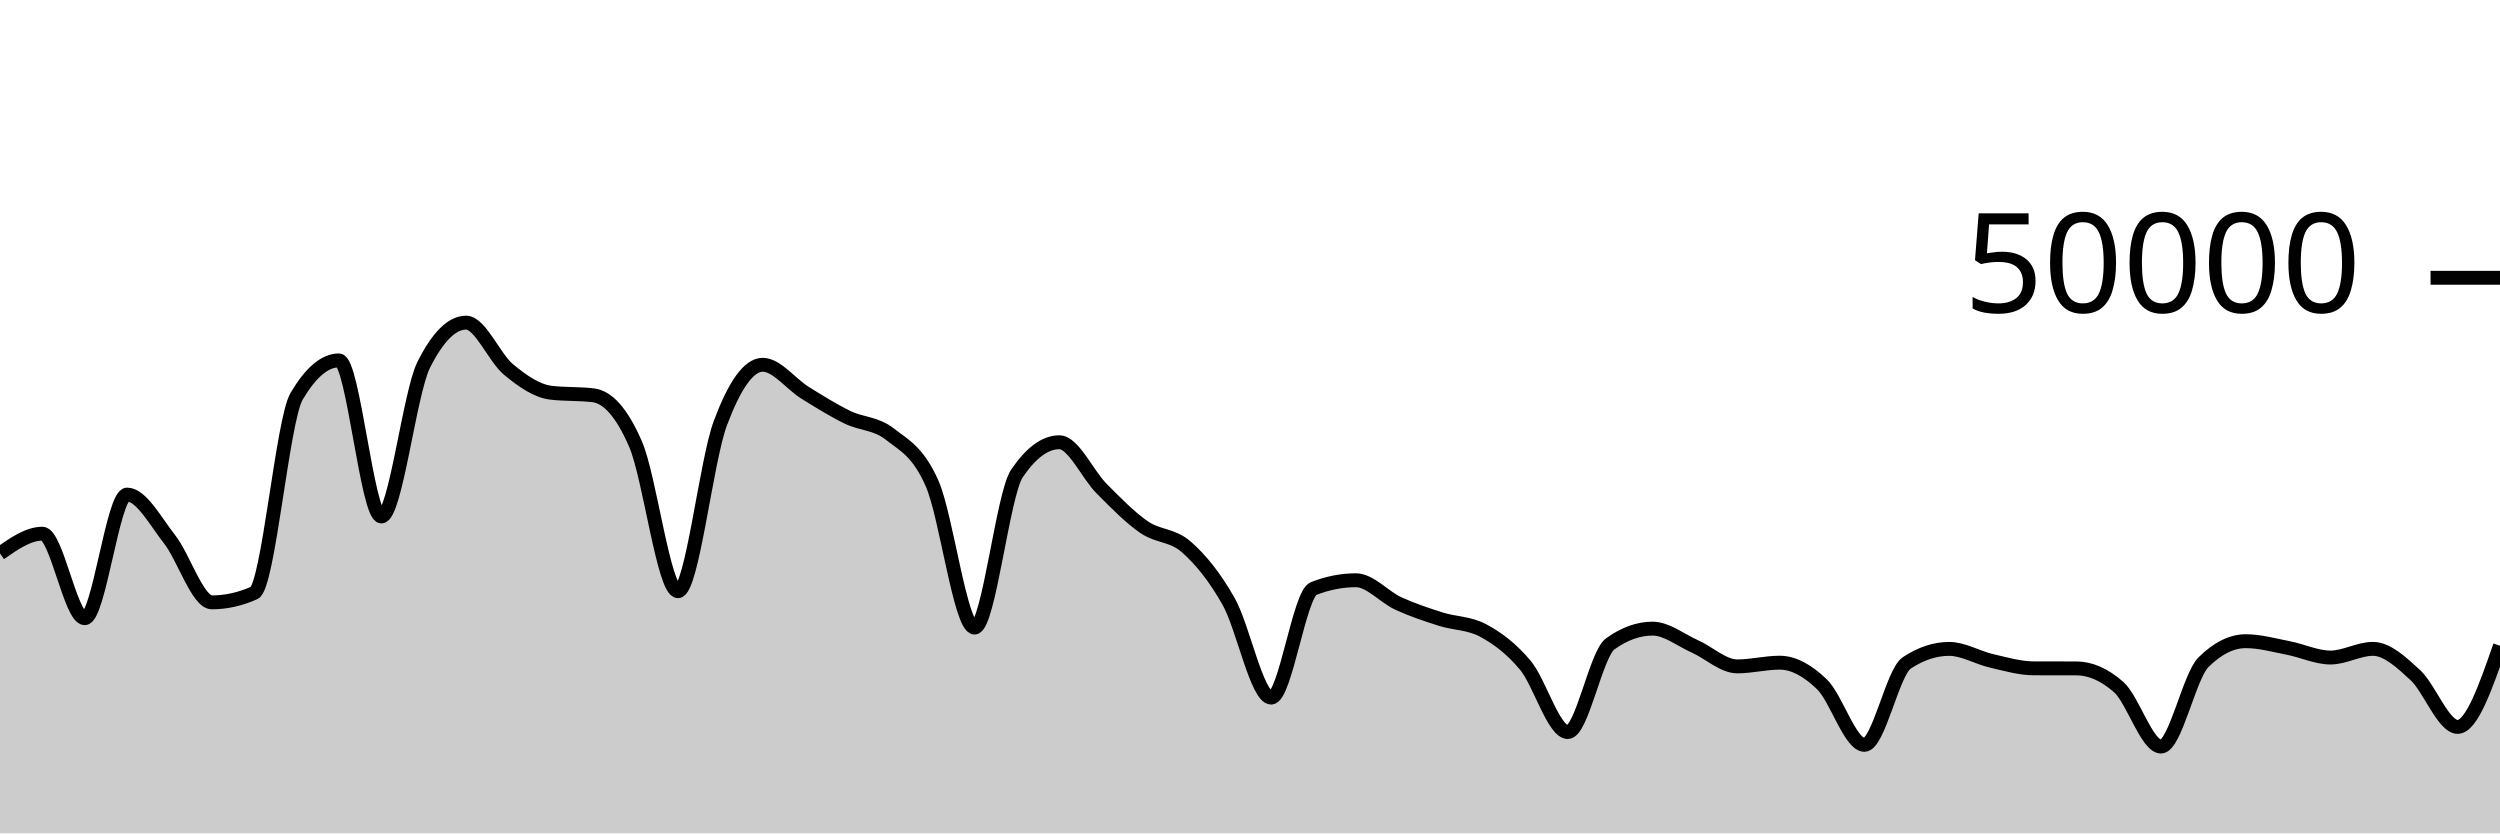
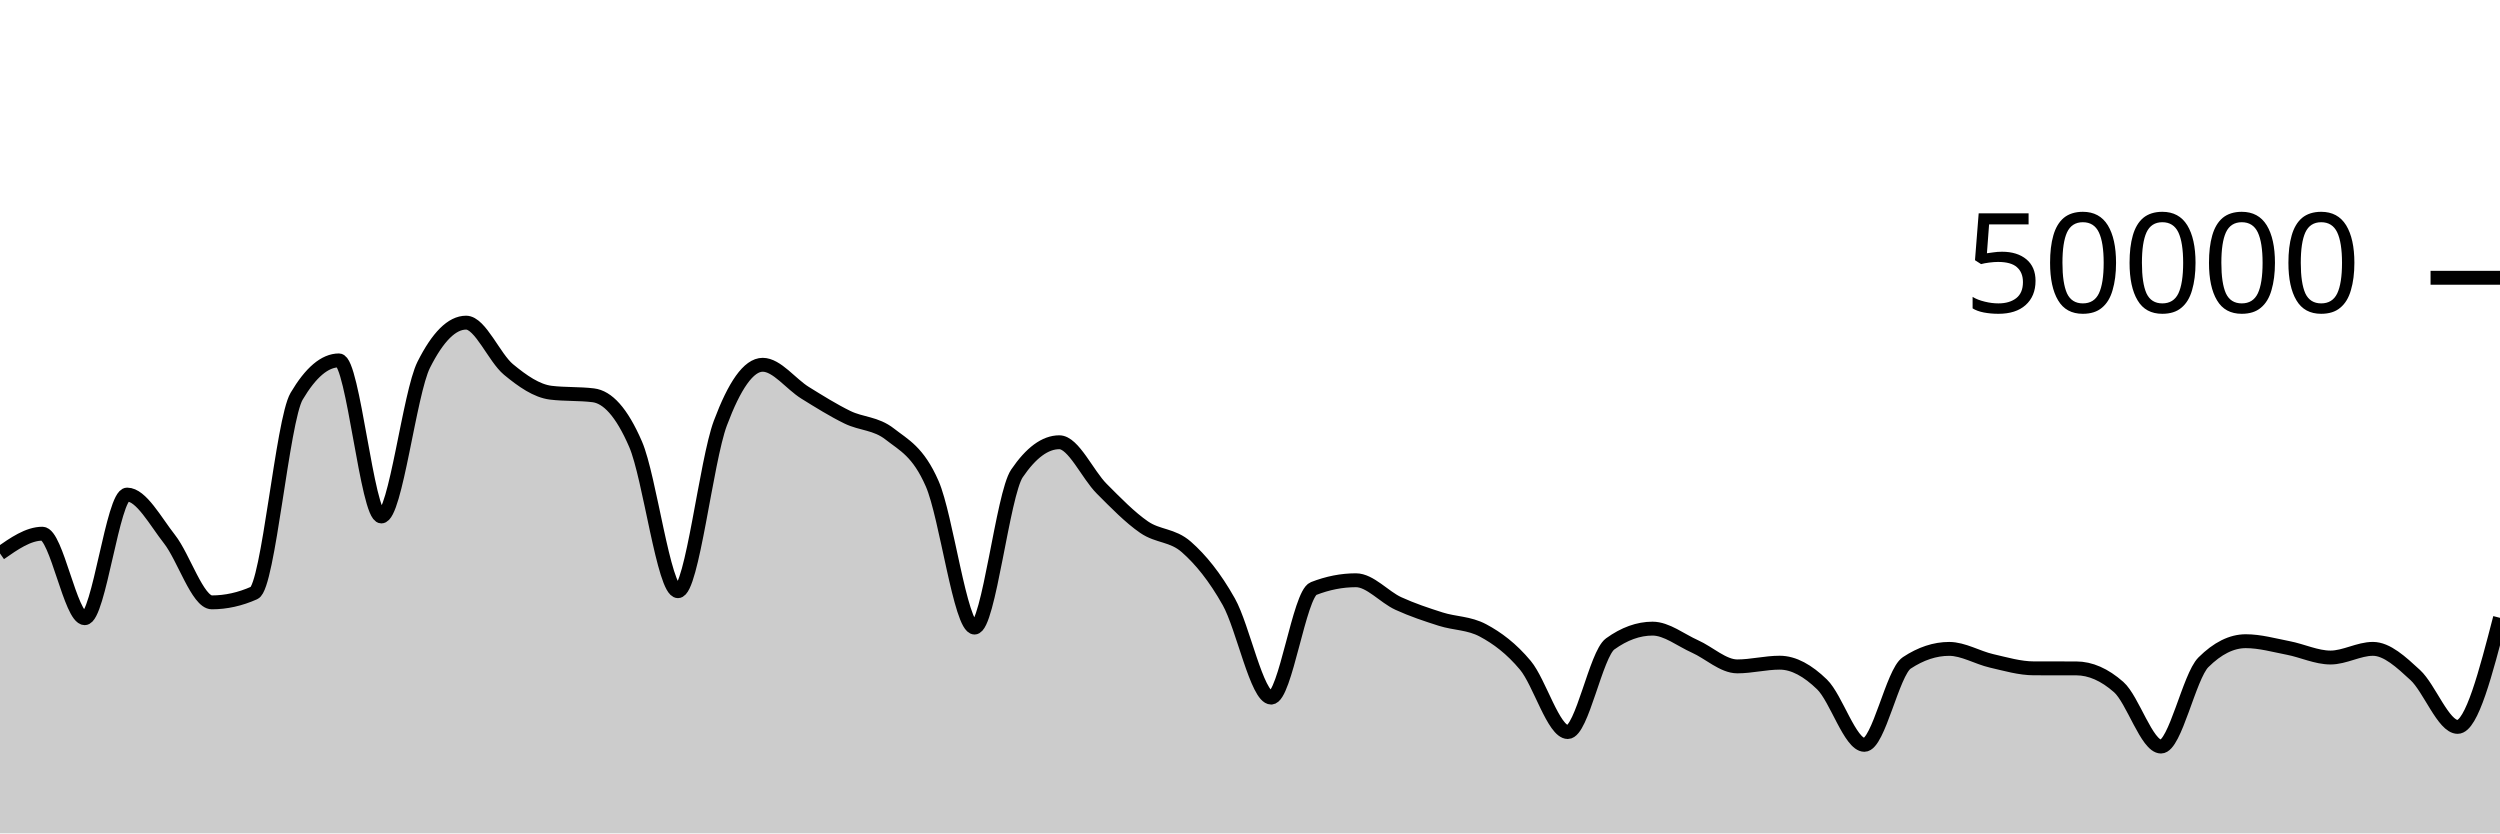
<svg xmlns="http://www.w3.org/2000/svg" viewBox="0 0 180 60">
  <g transform="translate(0,20)">
-     <path class="area" fill="rgba(0, 0, 0, 0.2)" d="M0,19.848C1.017,19.137,2.034,18.426,3.051,18.426C4.068,18.426,5.085,24.51,6.102,24.51C7.119,24.51,8.136,15.609,9.153,15.609C10.169,15.609,11.186,17.524,12.203,18.818C13.22,20.111,14.237,23.37,15.254,23.37C16.271,23.37,17.288,23.144,18.305,22.691C19.322,22.238,20.339,10.253,21.356,8.531C22.373,6.809,23.39,5.948,24.407,5.948C25.424,5.948,26.441,17.186,27.458,17.186C28.475,17.186,29.492,8.288,30.508,6.265C31.525,4.241,32.542,3.23,33.559,3.23C34.576,3.23,35.593,5.76,36.61,6.601C37.627,7.442,38.644,8.151,39.661,8.275C40.678,8.399,41.695,8.337,42.712,8.461C43.729,8.585,44.746,9.636,45.763,11.986C46.78,14.337,47.797,22.566,48.814,22.566C49.831,22.566,50.847,13.188,51.864,10.471C52.881,7.754,53.898,6.264,54.915,6.264C55.932,6.264,56.949,7.65,57.966,8.28C58.983,8.91,60,9.547,61.017,10.043C62.034,10.539,63.051,10.458,64.068,11.255C65.085,12.053,66.102,12.506,67.119,14.828C68.136,17.15,69.153,25.186,70.169,25.186C71.186,25.186,72.203,15.584,73.22,14.087C74.237,12.59,75.254,11.842,76.271,11.842C77.288,11.842,78.305,14.168,79.322,15.186C80.339,16.205,81.356,17.254,82.373,17.954C83.39,18.654,84.407,18.49,85.424,19.386C86.441,20.282,87.458,21.523,88.475,23.33C89.492,25.137,90.508,30.228,91.525,30.228C92.542,30.228,93.559,22.774,94.576,22.376C95.593,21.978,96.61,21.778,97.627,21.778C98.644,21.778,99.661,22.983,100.678,23.45C101.695,23.916,102.712,24.252,103.729,24.576C104.746,24.9,105.763,24.848,106.78,25.392C107.797,25.936,108.814,26.687,109.831,27.906C110.847,29.126,111.864,32.708,112.881,32.708C113.898,32.708,114.915,27.097,115.932,26.362C116.949,25.628,117.966,25.261,118.983,25.261C120,25.261,121.017,26.089,122.034,26.542C123.051,26.996,124.068,27.98,125.085,27.98C126.102,27.98,127.119,27.713,128.136,27.713C129.153,27.713,130.169,28.292,131.186,29.278C132.203,30.264,133.22,33.629,134.237,33.629C135.254,33.629,136.271,28.4,137.288,27.728C138.305,27.056,139.322,26.72,140.339,26.72C141.356,26.72,142.373,27.348,143.39,27.582C144.407,27.815,145.424,28.119,146.441,28.121C147.458,28.123,148.475,28.122,149.492,28.124C150.508,28.126,151.525,28.571,152.542,29.466C153.559,30.36,154.576,33.753,155.593,33.753C156.61,33.753,157.627,28.7,158.644,27.686C159.661,26.673,160.678,26.166,161.695,26.166C162.712,26.166,163.729,26.456,164.746,26.652C165.763,26.848,166.78,27.342,167.797,27.342C168.814,27.342,169.831,26.718,170.847,26.718C171.864,26.718,172.881,27.667,173.898,28.603C174.915,29.539,175.932,32.336,176.949,32.336C177.966,32.336,178.983,29.416,180,26.495L180,40C178.983,40,177.966,40,176.949,40C175.932,40,174.915,40,173.898,40C172.881,40,171.864,40,170.847,40C169.831,40,168.814,40,167.797,40C166.78,40,165.763,40,164.746,40C163.729,40,162.712,40,161.695,40C160.678,40,159.661,40,158.644,40C157.627,40,156.61,40,155.593,40C154.576,40,153.559,40,152.542,40C151.525,40,150.508,40,149.492,40C148.475,40,147.458,40,146.441,40C145.424,40,144.407,40,143.39,40C142.373,40,141.356,40,140.339,40C139.322,40,138.305,40,137.288,40C136.271,40,135.254,40,134.237,40C133.22,40,132.203,40,131.186,40C130.169,40,129.153,40,128.136,40C127.119,40,126.102,40,125.085,40C124.068,40,123.051,40,122.034,40C121.017,40,120,40,118.983,40C117.966,40,116.949,40,115.932,40C114.915,40,113.898,40,112.881,40C111.864,40,110.847,40,109.831,40C108.814,40,107.797,40,106.78,40C105.763,40,104.746,40,103.729,40C102.712,40,101.695,40,100.678,40C99.661,40,98.644,40,97.627,40C96.61,40,95.593,40,94.576,40C93.559,40,92.542,40,91.525,40C90.508,40,89.492,40,88.475,40C87.458,40,86.441,40,85.424,40C84.407,40,83.39,40,82.373,40C81.356,40,80.339,40,79.322,40C78.305,40,77.288,40,76.271,40C75.254,40,74.237,40,73.22,40C72.203,40,71.186,40,70.169,40C69.153,40,68.136,40,67.119,40C66.102,40,65.085,40,64.068,40C63.051,40,62.034,40,61.017,40C60,40,58.983,40,57.966,40C56.949,40,55.932,40,54.915,40C53.898,40,52.881,40,51.864,40C50.847,40,49.831,40,48.814,40C47.797,40,46.78,40,45.763,40C44.746,40,43.729,40,42.712,40C41.695,40,40.678,40,39.661,40C38.644,40,37.627,40,36.61,40C35.593,40,34.576,40,33.559,40C32.542,40,31.525,40,30.508,40C29.492,40,28.475,40,27.458,40C26.441,40,25.424,40,24.407,40C23.39,40,22.373,40,21.356,40C20.339,40,19.322,40,18.305,40C17.288,40,16.271,40,15.254,40C14.237,40,13.22,40,12.203,40C11.186,40,10.169,40,9.153,40C8.136,40,7.119,40,6.102,40C5.085,40,4.068,40,3.051,40C2.034,40,1.017,40,0,40Z" />
-     <path class="line" stroke="black" fill="none" d="M0,19.848C1.017,19.137,2.034,18.426,3.051,18.426C4.068,18.426,5.085,24.51,6.102,24.51C7.119,24.51,8.136,15.609,9.153,15.609C10.169,15.609,11.186,17.524,12.203,18.818C13.22,20.111,14.237,23.37,15.254,23.37C16.271,23.37,17.288,23.144,18.305,22.691C19.322,22.238,20.339,10.253,21.356,8.531C22.373,6.809,23.39,5.948,24.407,5.948C25.424,5.948,26.441,17.186,27.458,17.186C28.475,17.186,29.492,8.288,30.508,6.265C31.525,4.241,32.542,3.23,33.559,3.23C34.576,3.23,35.593,5.76,36.61,6.601C37.627,7.442,38.644,8.151,39.661,8.275C40.678,8.399,41.695,8.337,42.712,8.461C43.729,8.585,44.746,9.636,45.763,11.986C46.78,14.337,47.797,22.566,48.814,22.566C49.831,22.566,50.847,13.188,51.864,10.471C52.881,7.754,53.898,6.264,54.915,6.264C55.932,6.264,56.949,7.65,57.966,8.28C58.983,8.91,60,9.547,61.017,10.043C62.034,10.539,63.051,10.458,64.068,11.255C65.085,12.053,66.102,12.506,67.119,14.828C68.136,17.15,69.153,25.186,70.169,25.186C71.186,25.186,72.203,15.584,73.22,14.087C74.237,12.59,75.254,11.842,76.271,11.842C77.288,11.842,78.305,14.168,79.322,15.186C80.339,16.205,81.356,17.254,82.373,17.954C83.39,18.654,84.407,18.49,85.424,19.386C86.441,20.282,87.458,21.523,88.475,23.33C89.492,25.137,90.508,30.228,91.525,30.228C92.542,30.228,93.559,22.774,94.576,22.376C95.593,21.978,96.61,21.778,97.627,21.778C98.644,21.778,99.661,22.983,100.678,23.45C101.695,23.916,102.712,24.252,103.729,24.576C104.746,24.9,105.763,24.848,106.78,25.392C107.797,25.936,108.814,26.687,109.831,27.906C110.847,29.126,111.864,32.708,112.881,32.708C113.898,32.708,114.915,27.097,115.932,26.362C116.949,25.628,117.966,25.261,118.983,25.261C120,25.261,121.017,26.089,122.034,26.542C123.051,26.996,124.068,27.98,125.085,27.98C126.102,27.98,127.119,27.713,128.136,27.713C129.153,27.713,130.169,28.292,131.186,29.278C132.203,30.264,133.22,33.629,134.237,33.629C135.254,33.629,136.271,28.4,137.288,27.728C138.305,27.056,139.322,26.72,140.339,26.72C141.356,26.72,142.373,27.348,143.39,27.582C144.407,27.815,145.424,28.119,146.441,28.121C147.458,28.123,148.475,28.122,149.492,28.124C150.508,28.126,151.525,28.571,152.542,29.466C153.559,30.36,154.576,33.753,155.593,33.753C156.61,33.753,157.627,28.7,158.644,27.686C159.661,26.673,160.678,26.166,161.695,26.166C162.712,26.166,163.729,26.456,164.746,26.652C165.763,26.848,166.78,27.342,167.797,27.342C168.814,27.342,169.831,26.718,170.847,26.718C171.864,26.718,172.881,27.667,173.898,28.603C174.915,29.539,175.932,32.336,176.949,32.336C177.966,32.336,178.983,29.416,180,26.495" />
+     <path class="area" fill="rgba(0, 0, 0, 0.2)" d="M0,19.848C1.017,19.137,2.034,18.426,3.051,18.426C4.068,18.426,5.085,24.51,6.102,24.51C7.119,24.51,8.136,15.609,9.153,15.609C10.169,15.609,11.186,17.524,12.203,18.818C13.22,20.111,14.237,23.37,15.254,23.37C16.271,23.37,17.288,23.144,18.305,22.691C19.322,22.238,20.339,10.253,21.356,8.531C22.373,6.809,23.39,5.948,24.407,5.948C25.424,5.948,26.441,17.186,27.458,17.186C28.475,17.186,29.492,8.288,30.508,6.265C31.525,4.241,32.542,3.23,33.559,3.23C34.576,3.23,35.593,5.76,36.61,6.601C37.627,7.442,38.644,8.151,39.661,8.275C40.678,8.399,41.695,8.337,42.712,8.461C43.729,8.585,44.746,9.636,45.763,11.986C46.78,14.337,47.797,22.566,48.814,22.566C49.831,22.566,50.847,13.188,51.864,10.471C52.881,7.754,53.898,6.264,54.915,6.264C55.932,6.264,56.949,7.65,57.966,8.28C58.983,8.91,60,9.547,61.017,10.043C62.034,10.539,63.051,10.458,64.068,11.255C65.085,12.053,66.102,12.506,67.119,14.828C68.136,17.15,69.153,25.186,70.169,25.186C71.186,25.186,72.203,15.584,73.22,14.087C74.237,12.59,75.254,11.842,76.271,11.842C77.288,11.842,78.305,14.168,79.322,15.186C80.339,16.205,81.356,17.254,82.373,17.954C83.39,18.654,84.407,18.49,85.424,19.386C86.441,20.282,87.458,21.523,88.475,23.33C89.492,25.137,90.508,30.228,91.525,30.228C92.542,30.228,93.559,22.774,94.576,22.376C95.593,21.978,96.61,21.778,97.627,21.778C98.644,21.778,99.661,22.983,100.678,23.45C101.695,23.916,102.712,24.252,103.729,24.576C104.746,24.9,105.763,24.848,106.78,25.392C107.797,25.936,108.814,26.687,109.831,27.906C110.847,29.126,111.864,32.708,112.881,32.708C113.898,32.708,114.915,27.097,115.932,26.362C116.949,25.628,117.966,25.261,118.983,25.261C120,25.261,121.017,26.089,122.034,26.542C123.051,26.996,124.068,27.98,125.085,27.98C126.102,27.98,127.119,27.713,128.136,27.713C129.153,27.713,130.169,28.292,131.186,29.278C132.203,30.264,133.22,33.629,134.237,33.629C135.254,33.629,136.271,28.4,137.288,27.728C138.305,27.056,139.322,26.72,140.339,26.72C141.356,26.72,142.373,27.348,143.39,27.582C144.407,27.815,145.424,28.119,146.441,28.121C147.458,28.123,148.475,28.122,149.492,28.124C150.508,28.126,151.525,28.571,152.542,29.466C153.559,30.36,154.576,33.753,155.593,33.753C156.61,33.753,157.627,28.7,158.644,27.686C159.661,26.673,160.678,26.166,161.695,26.166C162.712,26.166,163.729,26.456,164.746,26.652C165.763,26.848,166.78,27.342,167.797,27.342C168.814,27.342,169.831,26.718,170.847,26.718C171.864,26.718,172.881,27.667,173.898,28.603C174.915,29.539,175.932,32.336,176.949,32.336C177.966,32.336,178.983,28.41,180,24.484L180,40C178.983,40,177.966,40,176.949,40C175.932,40,174.915,40,173.898,40C172.881,40,171.864,40,170.847,40C169.831,40,168.814,40,167.797,40C166.78,40,165.763,40,164.746,40C163.729,40,162.712,40,161.695,40C160.678,40,159.661,40,158.644,40C157.627,40,156.61,40,155.593,40C154.576,40,153.559,40,152.542,40C151.525,40,150.508,40,149.492,40C148.475,40,147.458,40,146.441,40C145.424,40,144.407,40,143.39,40C142.373,40,141.356,40,140.339,40C139.322,40,138.305,40,137.288,40C136.271,40,135.254,40,134.237,40C133.22,40,132.203,40,131.186,40C130.169,40,129.153,40,128.136,40C127.119,40,126.102,40,125.085,40C124.068,40,123.051,40,122.034,40C121.017,40,120,40,118.983,40C117.966,40,116.949,40,115.932,40C114.915,40,113.898,40,112.881,40C111.864,40,110.847,40,109.831,40C108.814,40,107.797,40,106.78,40C105.763,40,104.746,40,103.729,40C102.712,40,101.695,40,100.678,40C99.661,40,98.644,40,97.627,40C96.61,40,95.593,40,94.576,40C93.559,40,92.542,40,91.525,40C90.508,40,89.492,40,88.475,40C87.458,40,86.441,40,85.424,40C84.407,40,83.39,40,82.373,40C81.356,40,80.339,40,79.322,40C78.305,40,77.288,40,76.271,40C75.254,40,74.237,40,73.22,40C72.203,40,71.186,40,70.169,40C69.153,40,68.136,40,67.119,40C66.102,40,65.085,40,64.068,40C63.051,40,62.034,40,61.017,40C60,40,58.983,40,57.966,40C56.949,40,55.932,40,54.915,40C53.898,40,52.881,40,51.864,40C50.847,40,49.831,40,48.814,40C47.797,40,46.78,40,45.763,40C44.746,40,43.729,40,42.712,40C41.695,40,40.678,40,39.661,40C38.644,40,37.627,40,36.61,40C35.593,40,34.576,40,33.559,40C32.542,40,31.525,40,30.508,40C29.492,40,28.475,40,27.458,40C26.441,40,25.424,40,24.407,40C23.39,40,22.373,40,21.356,40C20.339,40,19.322,40,18.305,40C17.288,40,16.271,40,15.254,40C14.237,40,13.22,40,12.203,40C11.186,40,10.169,40,9.153,40C8.136,40,7.119,40,6.102,40C5.085,40,4.068,40,3.051,40C2.034,40,1.017,40,0,40Z" />
+     <path class="line" stroke="black" fill="none" d="M0,19.848C1.017,19.137,2.034,18.426,3.051,18.426C4.068,18.426,5.085,24.51,6.102,24.51C7.119,24.51,8.136,15.609,9.153,15.609C10.169,15.609,11.186,17.524,12.203,18.818C13.22,20.111,14.237,23.37,15.254,23.37C16.271,23.37,17.288,23.144,18.305,22.691C19.322,22.238,20.339,10.253,21.356,8.531C22.373,6.809,23.39,5.948,24.407,5.948C25.424,5.948,26.441,17.186,27.458,17.186C28.475,17.186,29.492,8.288,30.508,6.265C31.525,4.241,32.542,3.23,33.559,3.23C34.576,3.23,35.593,5.76,36.61,6.601C37.627,7.442,38.644,8.151,39.661,8.275C40.678,8.399,41.695,8.337,42.712,8.461C43.729,8.585,44.746,9.636,45.763,11.986C46.78,14.337,47.797,22.566,48.814,22.566C49.831,22.566,50.847,13.188,51.864,10.471C52.881,7.754,53.898,6.264,54.915,6.264C55.932,6.264,56.949,7.65,57.966,8.28C58.983,8.91,60,9.547,61.017,10.043C62.034,10.539,63.051,10.458,64.068,11.255C65.085,12.053,66.102,12.506,67.119,14.828C68.136,17.15,69.153,25.186,70.169,25.186C71.186,25.186,72.203,15.584,73.22,14.087C74.237,12.59,75.254,11.842,76.271,11.842C77.288,11.842,78.305,14.168,79.322,15.186C80.339,16.205,81.356,17.254,82.373,17.954C83.39,18.654,84.407,18.49,85.424,19.386C86.441,20.282,87.458,21.523,88.475,23.33C89.492,25.137,90.508,30.228,91.525,30.228C92.542,30.228,93.559,22.774,94.576,22.376C95.593,21.978,96.61,21.778,97.627,21.778C98.644,21.778,99.661,22.983,100.678,23.45C101.695,23.916,102.712,24.252,103.729,24.576C104.746,24.9,105.763,24.848,106.78,25.392C107.797,25.936,108.814,26.687,109.831,27.906C110.847,29.126,111.864,32.708,112.881,32.708C113.898,32.708,114.915,27.097,115.932,26.362C116.949,25.628,117.966,25.261,118.983,25.261C120,25.261,121.017,26.089,122.034,26.542C123.051,26.996,124.068,27.98,125.085,27.98C126.102,27.98,127.119,27.713,128.136,27.713C129.153,27.713,130.169,28.292,131.186,29.278C132.203,30.264,133.22,33.629,134.237,33.629C135.254,33.629,136.271,28.4,137.288,27.728C138.305,27.056,139.322,26.72,140.339,26.72C141.356,26.72,142.373,27.348,143.39,27.582C144.407,27.815,145.424,28.119,146.441,28.121C147.458,28.123,148.475,28.122,149.492,28.124C150.508,28.126,151.525,28.571,152.542,29.466C153.559,30.36,154.576,33.753,155.593,33.753C156.61,33.753,157.627,28.7,158.644,27.686C159.661,26.673,160.678,26.166,161.695,26.166C162.712,26.166,163.729,26.456,164.746,26.652C165.763,26.848,166.78,27.342,167.797,27.342C168.814,27.342,169.831,26.718,170.847,26.718C171.864,26.718,172.881,27.667,173.898,28.603C174.915,29.539,175.932,32.336,176.949,32.336C177.966,32.336,178.983,28.41,180,24.484" />
    <path class="axis-ceiling" stroke-width="1" stroke="black" fill="none" d="M175,0L180,0" />
    <text class="axis-ceiling-label" font-family="sans-serif" text-anchor="end" font-size="10px" x="170" y="2.5">50000</text>
  </g>
</svg>
